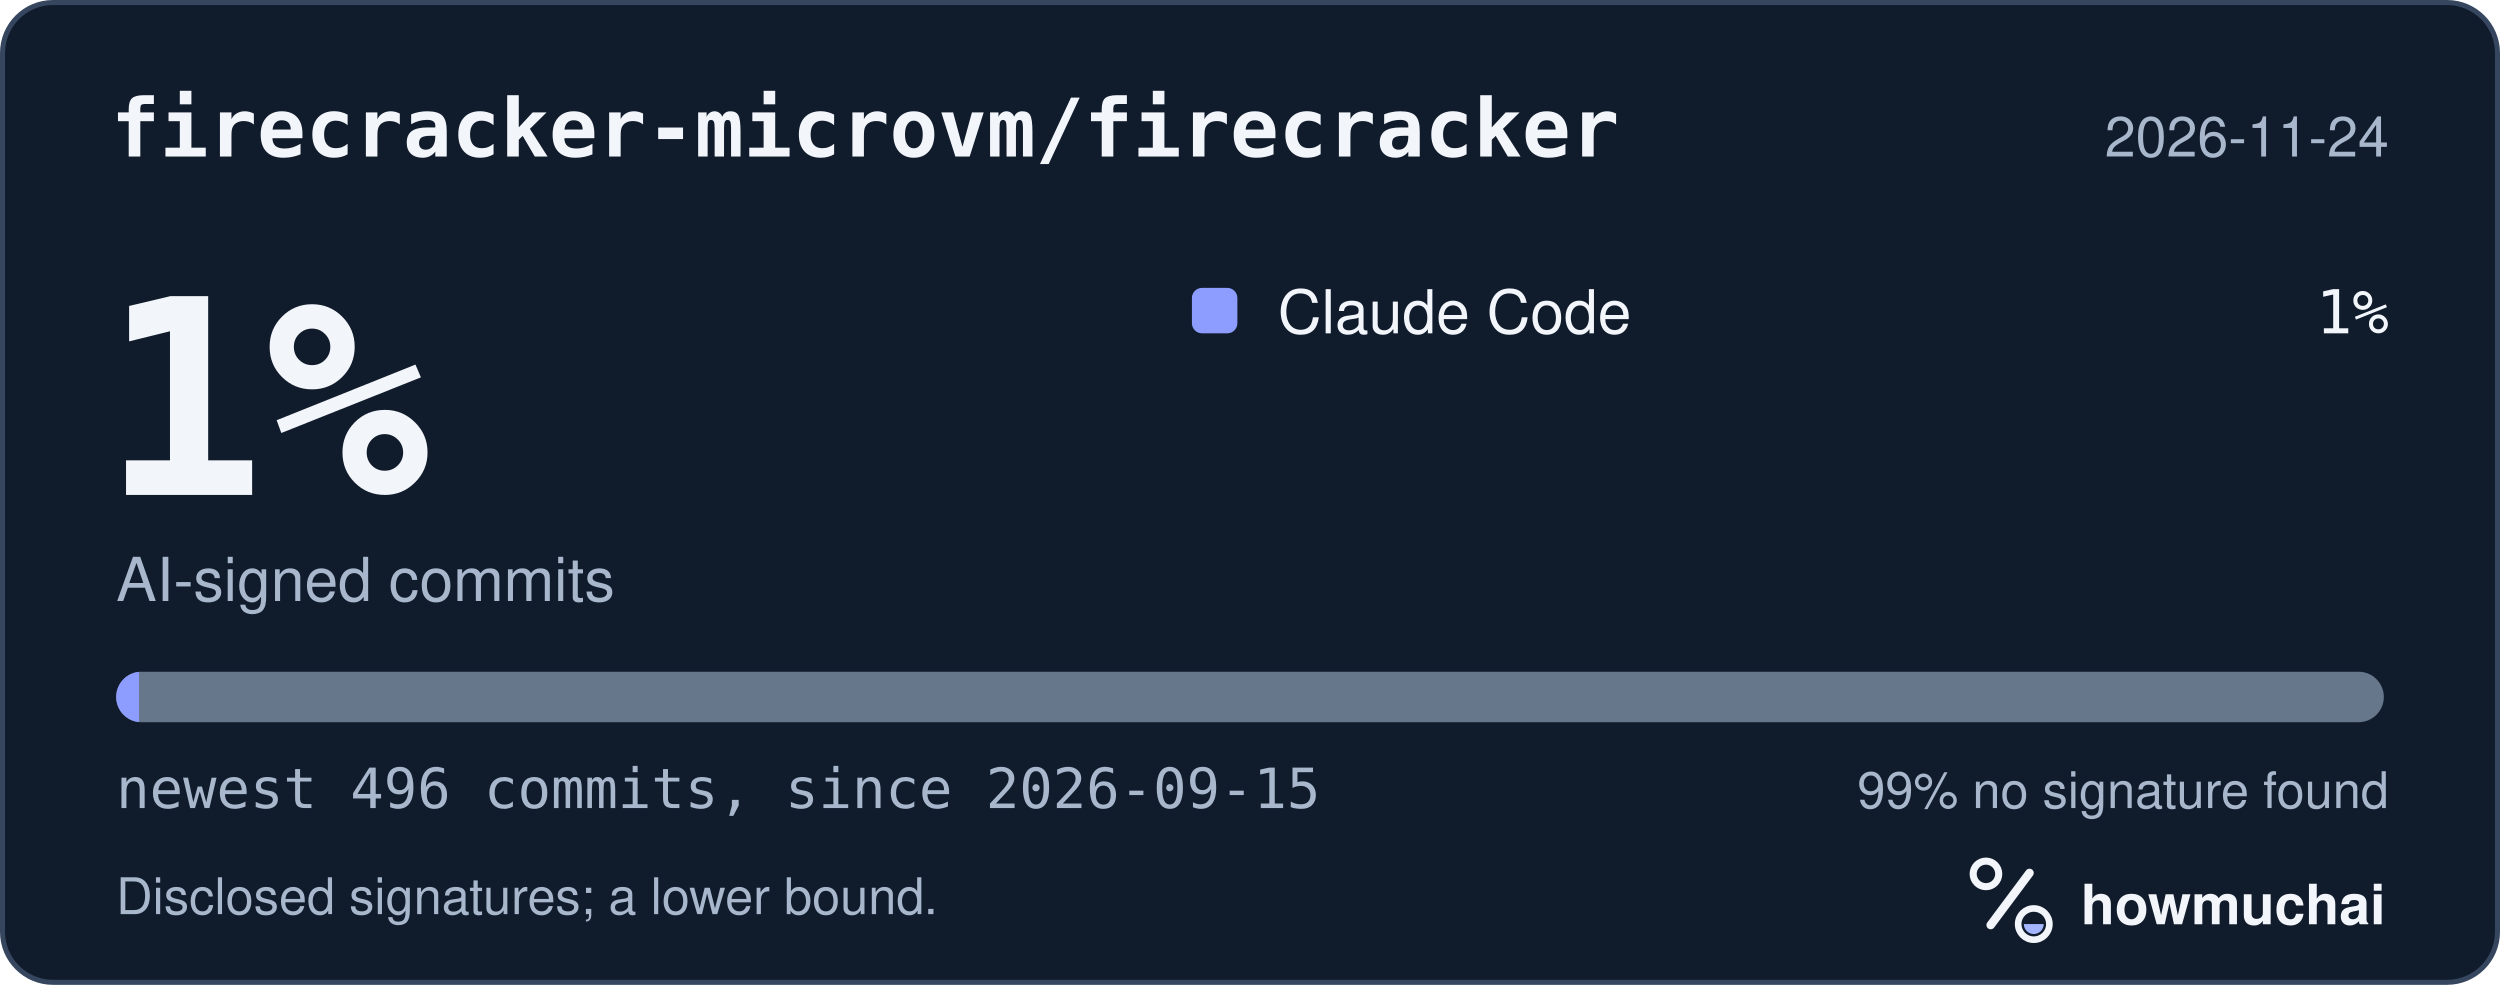
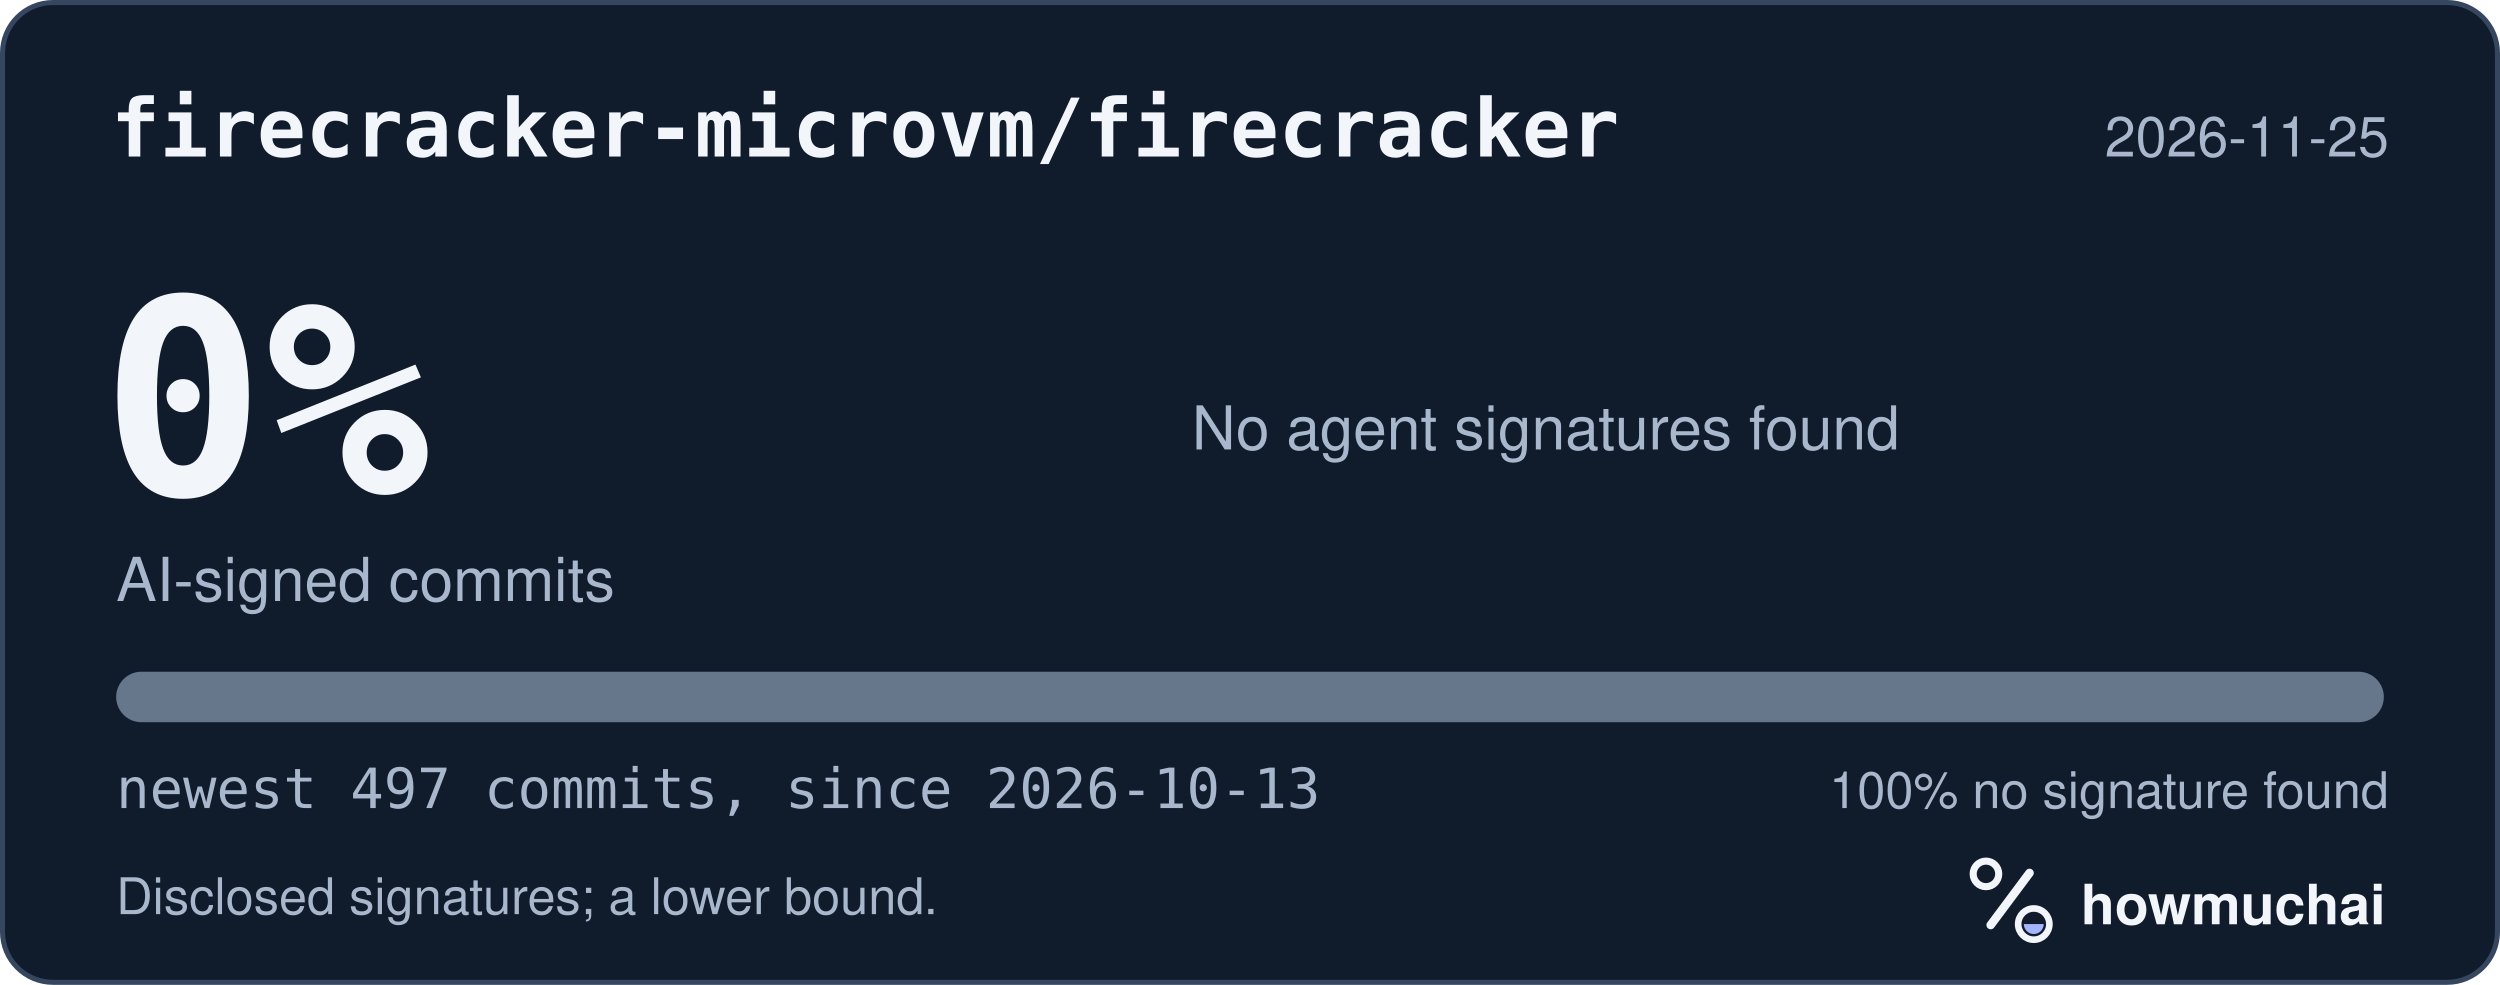
<svg xmlns="http://www.w3.org/2000/svg" width="495" height="195" viewBox="0 0 495 195" role="img" aria-labelledby="hm-t hm-d">
  <rect x="0.5" y="0.5" width="494" height="194" rx="10" fill="#101B2C" stroke="#35465E" />
  <text x="22" y="31" fill="#F2F5FA" font-family="ui-monospace, SF Mono, Menlo, Consolas, IBM Plex Mono, monospace" font-size="16" font-weight="600">firecracker-microvm/firecracker</text>
-   <text x="473" y="31" fill="#A8B7CC" font-family="-apple-system, BlinkMacSystemFont, Segoe UI, Helvetica, Arial, Fira Sans, sans-serif" font-size="11" text-anchor="end">2026-11-24</text>
-   <text x="20" y="98" fill="#F2F5FA" font-family="ui-monospace, SF Mono, Menlo, Consolas, IBM Plex Mono, monospace" font-size="54" font-weight="700">1%</text>
+   <text x="473" y="31" fill="#A8B7CC" font-family="-apple-system, BlinkMacSystemFont, Segoe UI, Helvetica, Arial, Fira Sans, sans-serif" font-size="11" text-anchor="end">2026-11-25</text>
+   <text x="20" y="98" fill="#F2F5FA" font-family="ui-monospace, SF Mono, Menlo, Consolas, IBM Plex Mono, monospace" font-size="54" font-weight="700">0%</text>
  <text x="23" y="119" fill="#A8B7CC" font-family="-apple-system, BlinkMacSystemFont, Segoe UI, Helvetica, Arial, Fira Sans, sans-serif" font-size="12">AI-signed commits</text>
-   <rect x="236" y="57" width="9" height="9" rx="2" fill="#8D9DFF" />
-   <text x="253" y="66" fill="#F2F5FA" font-family="-apple-system, BlinkMacSystemFont, Segoe UI, Helvetica, Arial, Fira Sans, sans-serif" font-size="12">Claude Code</text>
-   <text x="473" y="66" fill="#F2F5FA" font-family="ui-monospace, SF Mono, Menlo, Consolas, IBM Plex Mono, monospace" font-size="12" text-anchor="end">1%</text>
+   <text x="236" y="89" fill="#A8B7CC" font-family="-apple-system, BlinkMacSystemFont, Segoe UI, Helvetica, Arial, Fira Sans, sans-serif" font-size="12">No agent signatures found</text>
  <defs>
    <clipPath id="hm-bar">
      <rect x="23" y="133" width="449" height="10" rx="5" />
    </clipPath>
  </defs>
  <rect x="23" y="133" width="449" height="10" rx="5" fill="#66768B" />
-   <g clip-path="url(#hm-bar)">
-     <rect x="23.00" y="133" width="4.53" height="10" fill="#8D9DFF" />
-   </g>
-   <text x="23" y="160" fill="#A8B7CC" font-family="ui-monospace, SF Mono, Menlo, Consolas, IBM Plex Mono, monospace" font-size="11">newest 496 commits, since 2026-09-15</text>
-   <text x="473" y="160" fill="#A8B7CC" font-family="-apple-system, BlinkMacSystemFont, Segoe UI, Helvetica, Arial, Fira Sans, sans-serif" font-size="10" text-anchor="end">99% no signature found</text>
+   <g clip-path="url(#hm-bar)" />
+   <text x="23" y="160" fill="#A8B7CC" font-family="ui-monospace, SF Mono, Menlo, Consolas, IBM Plex Mono, monospace" font-size="11">newest 497 commits, since 2026-10-13</text>
+   <text x="473" y="160" fill="#A8B7CC" font-family="-apple-system, BlinkMacSystemFont, Segoe UI, Helvetica, Arial, Fira Sans, sans-serif" font-size="10" text-anchor="end">100% no signature found</text>
  <text x="23" y="181" fill="#A8B7CC" font-family="-apple-system, BlinkMacSystemFont, Segoe UI, Helvetica, Arial, Fira Sans, sans-serif" font-size="10">Disclosed signatures; a lower bound.</text>
  <g transform="translate(386 166) scale(0.046875)">
    <circle cx="154" cy="150" r="54" fill="none" stroke="#F2F5FA" stroke-width="30" />
    <path d="M174 366 338 146" fill="none" stroke="#F2F5FA" stroke-width="36" stroke-linecap="round" />
    <circle cx="356" cy="362" r="66" fill="none" stroke="#F2F5FA" stroke-width="28" />
    <path d="M314 362a42 42 0 0 0 84 0Z" fill="#A4B5FF" />
  </g>
  <text x="412" y="183" fill="#F2F5FA" font-family="-apple-system, BlinkMacSystemFont, Segoe UI, Helvetica, Arial, Fira Sans, sans-serif" font-size="11" font-weight="650">howmuchai</text>
</svg>
